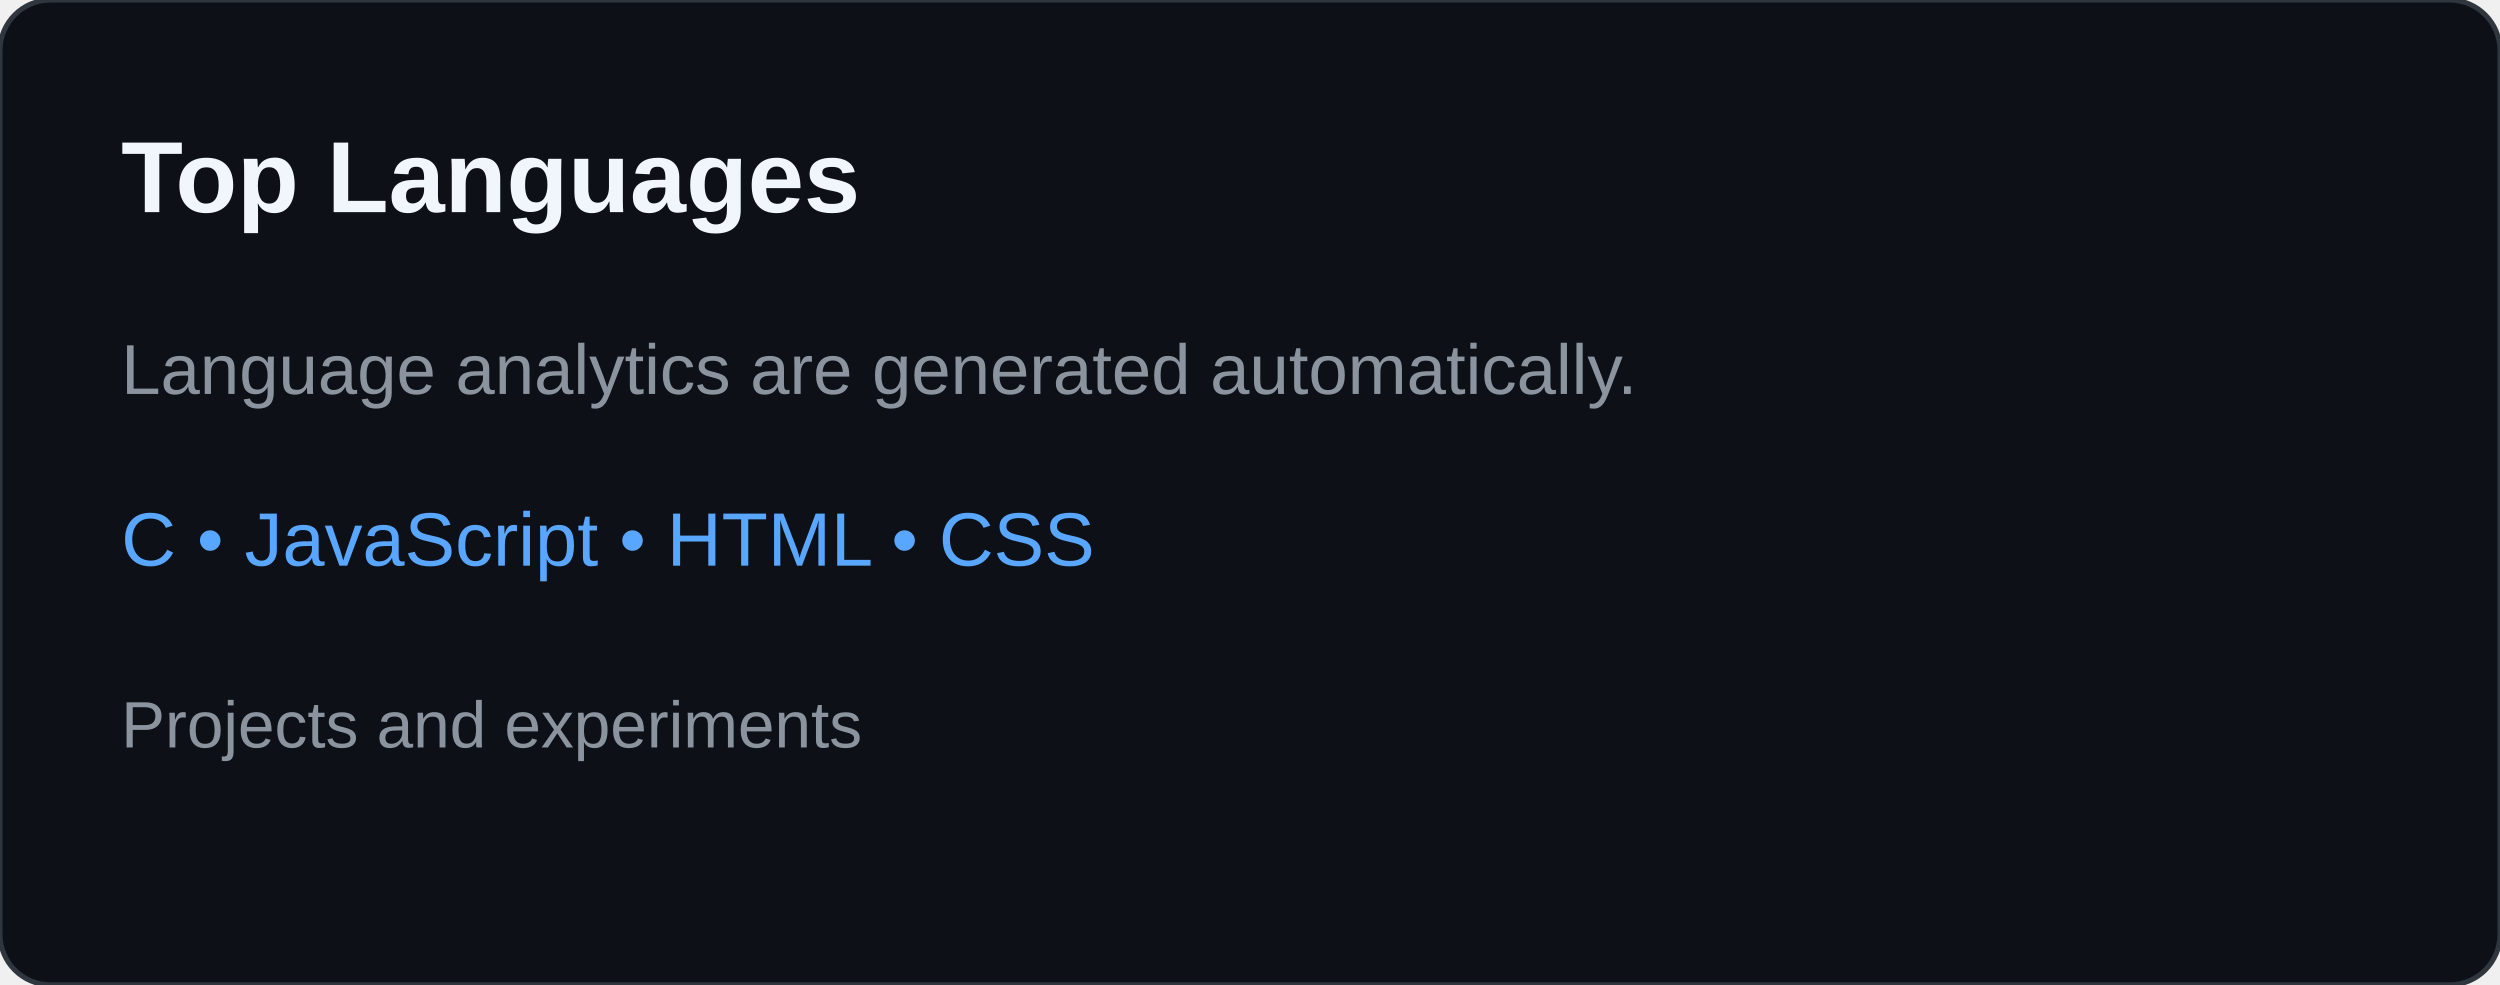
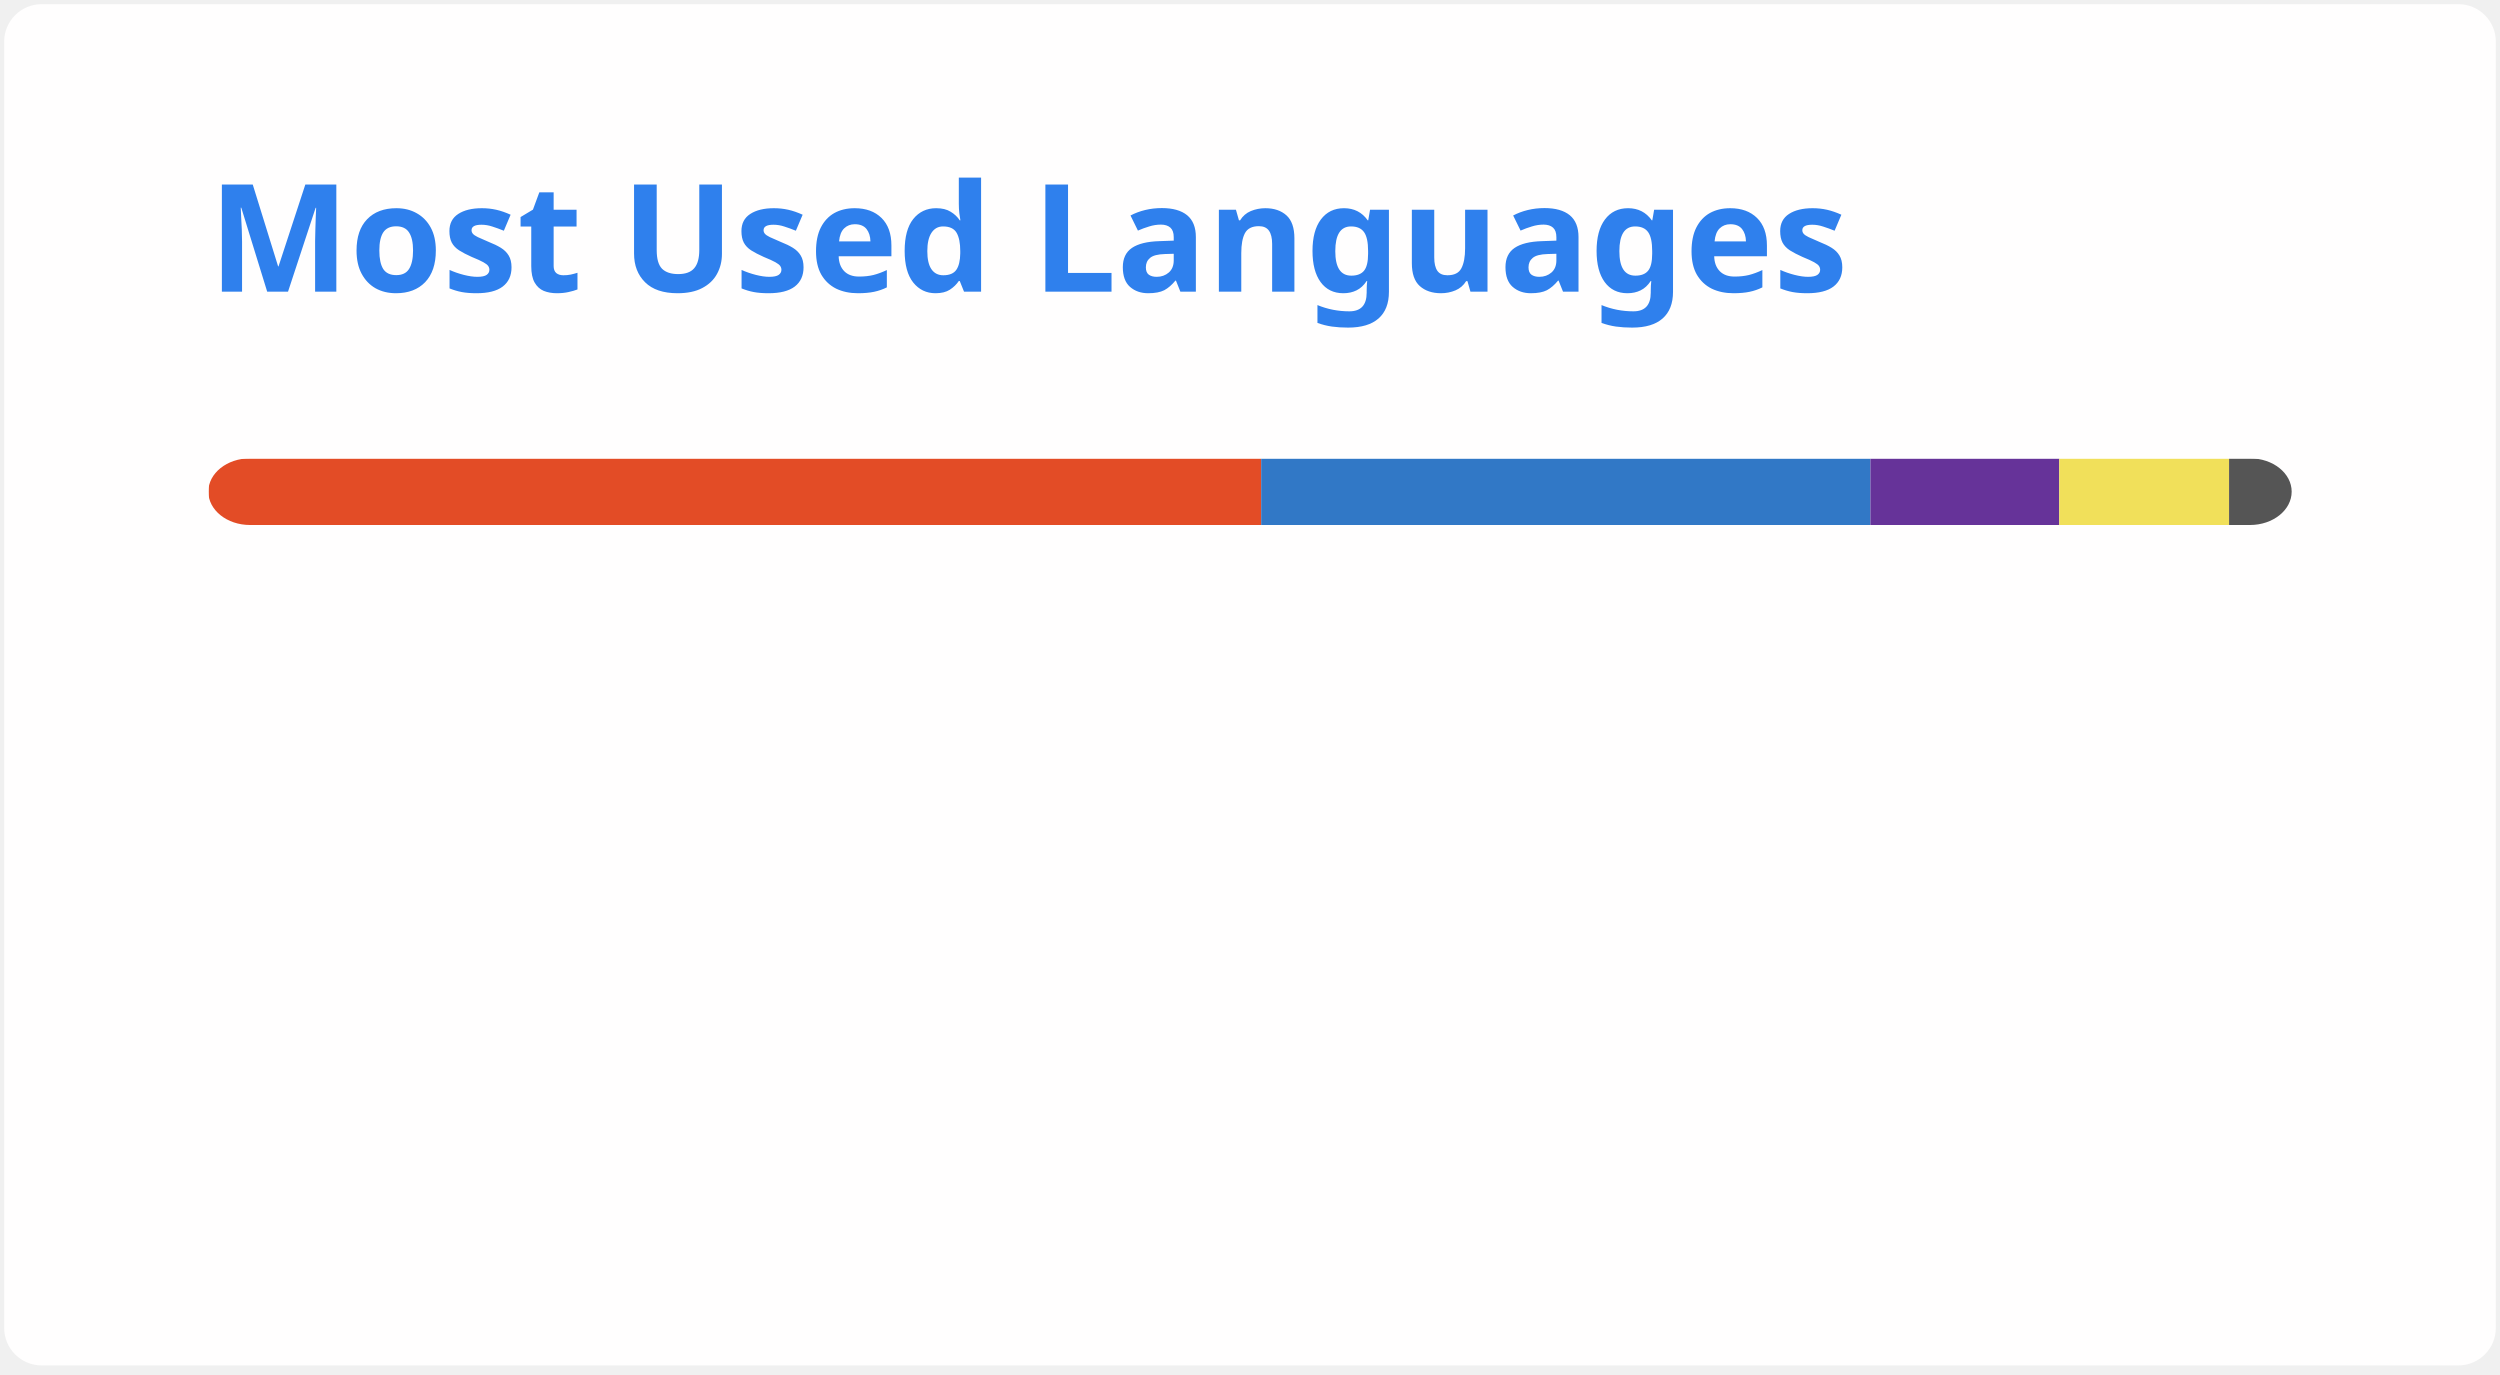
- <svg xmlns="http://www.w3.org/2000/svg" width="495" height="195" viewBox="0 0 495 195" role="img" aria-labelledby="title desc">
-   <rect width="495" height="195" rx="10" fill="#0d1117" stroke="#30363d" />
-   <text x="24" y="42" fill="#f0f6fc" font-family="Arial,sans-serif" font-size="20" font-weight="700">Top Languages</text>
-   <text x="24" y="78" fill="#8b949e" font-family="Arial,sans-serif" font-size="14">Language analytics are generated automatically.</text>
-   <text x="24" y="112" fill="#58a6ff" font-family="Arial,sans-serif" font-size="15">C • JavaScript • HTML • CSS</text>
-   <text x="24" y="148" fill="#8b949e" font-family="Arial,sans-serif" font-size="13">Projects and experiments</text>
+ <svg xmlns="http://www.w3.org/2000/svg" width="300" height="165" viewBox="0 0 300 165" fill="none" role="img" aria-labelledby="descId">
+   <style>
+           .header {
+             font: 600 18px 'Segoe UI', Ubuntu, Sans-Serif;
+             fill: #2f80ed;
+             animation: fadeInAnimation 0.8s ease-in-out forwards;
+           }
+           @supports(-moz-appearance: auto) {
+             /* Selector detects Firefox */
+             .header { font-size: 15.5px; }
+           }
+           
+     @keyframes slideInAnimation {
+       from {
+         width: 0;
+       }
+       to {
+         width: calc(100%-100px);
+       }
+     }
+     @keyframes growWidthAnimation {
+       from {
+         width: 0;
+       }
+       to {
+         width: 100%;
+       }
+     }
+     .stat {
+       font: 600 14px 'Segoe UI', Ubuntu, "Helvetica Neue", Sans-Serif; fill: #434d58;
+     }
+     @supports(-moz-appearance: auto) {
+       /* Selector detects Firefox */
+       .stat { font-size:12px; }
+     }
+     .bold { font-weight: 700 }
+     .lang-name {
+       font: 400 11px "Segoe UI", Ubuntu, Sans-Serif;
+       fill: #434d58;
+     }
+     .stagger {
+       opacity: 0;
+       animation: fadeInAnimation 0.3s ease-in-out forwards;
+     }
+     #rect-mask rect{
+       animation: slideInAnimation 1s ease-in-out forwards;
+     }
+     .lang-progress{
+       animation: growWidthAnimation 0.6s ease-in-out forwards;
+     }
+     .progress-background { fill: #ddd; }
+     
+           
+ 
+           
+       /* Animations */
+       @keyframes scaleInAnimation {
+         from {
+           transform: translate(-5px, 5px) scale(0);
+         }
+         to {
+           transform: translate(-5px, 5px) scale(1);
+         }
+       }
+       @keyframes fadeInAnimation {
+         from {
+           opacity: 0;
+         }
+         to {
+           opacity: 1;
+         }
+       }
+     
+           
+         </style>
+   <defs>
+           
+           
+         </defs>
+   <rect data-testid="card-bg" class="card-bg" x="0.5" y="0.5" rx="4.5" height="99%" stroke="#e4e2e2" width="299" fill="#fffefe" stroke-opacity="0" />
+   <g data-testid="card-title" transform="translate(25, 35)">
+     <g transform="translate(0, 0)">
+       <text x="0" y="0" class="header" data-testid="header">Most Used Languages</text>
+     </g>
+   </g>
+   <g data-testid="main-card-body" transform="translate(0, 55)">
+     <svg data-testid="lang-items" x="25">
+       <mask id="rect-mask">
+         <rect x="0" y="0" width="250" height="8" fill="white" rx="5" />
+       </mask>
+       <rect mask="url(#rect-mask)" data-testid="lang-progress" x="0" y="0" width="126.34" height="8" fill="#e34c26" />
+       <rect mask="url(#rect-mask)" data-testid="lang-progress" x="126.34" y="0" width="73.11" height="8" fill="#3178c6" />
+       <rect mask="url(#rect-mask)" data-testid="lang-progress" x="199.45" y="0" width="22.66" height="8" fill="#663399" />
+       <rect mask="url(#rect-mask)" data-testid="lang-progress" x="222.11" y="0" width="20.38" height="8" fill="#f1e05a" />
+       <rect mask="url(#rect-mask)" data-testid="lang-progress" x="242.49" y="0" width="17.5" height="8" fill="#555555" />
+       <g transform="translate(0, 25)">
+         <g transform="translate(0, 0)">
+           <g transform="translate(0, 0)">
+             <g class="stagger" style="animation-delay: 450ms">
+               <circle cx="5" cy="6" r="5" fill="#e34c26" />
+               <text data-testid="lang-name" x="15" y="10" class="lang-name">
+         HTML 50.54%
+       </text>
+             </g>
+           </g>
+           <g transform="translate(0, 25)">
+             <g class="stagger" style="animation-delay: 600ms">
+               <circle cx="5" cy="6" r="5" fill="#3178c6" />
+               <text data-testid="lang-name" x="15" y="10" class="lang-name">
+         TypeScript 29.25%
+       </text>
+             </g>
+           </g>
+           <g transform="translate(0, 50)">
+             <g class="stagger" style="animation-delay: 750ms">
+               <circle cx="5" cy="6" r="5" fill="#663399" />
+               <text data-testid="lang-name" x="15" y="10" class="lang-name">
+         CSS 9.07%
+       </text>
+             </g>
+           </g>
+         </g>
+         <g transform="translate(150, 0)">
+           <g transform="translate(0, 0)">
+             <g class="stagger" style="animation-delay: 450ms">
+               <circle cx="5" cy="6" r="5" fill="#f1e05a" />
+               <text data-testid="lang-name" x="15" y="10" class="lang-name">
+         JavaScript 8.15%
+       </text>
+             </g>
+           </g>
+           <g transform="translate(0, 25)">
+             <g class="stagger" style="animation-delay: 600ms">
+               <circle cx="5" cy="6" r="5" fill="#555555" />
+               <text data-testid="lang-name" x="15" y="10" class="lang-name">
+         C 3.00%
+       </text>
+             </g>
+           </g>
+         </g>
+       </g>
+     </svg>
+   </g>
</svg>
